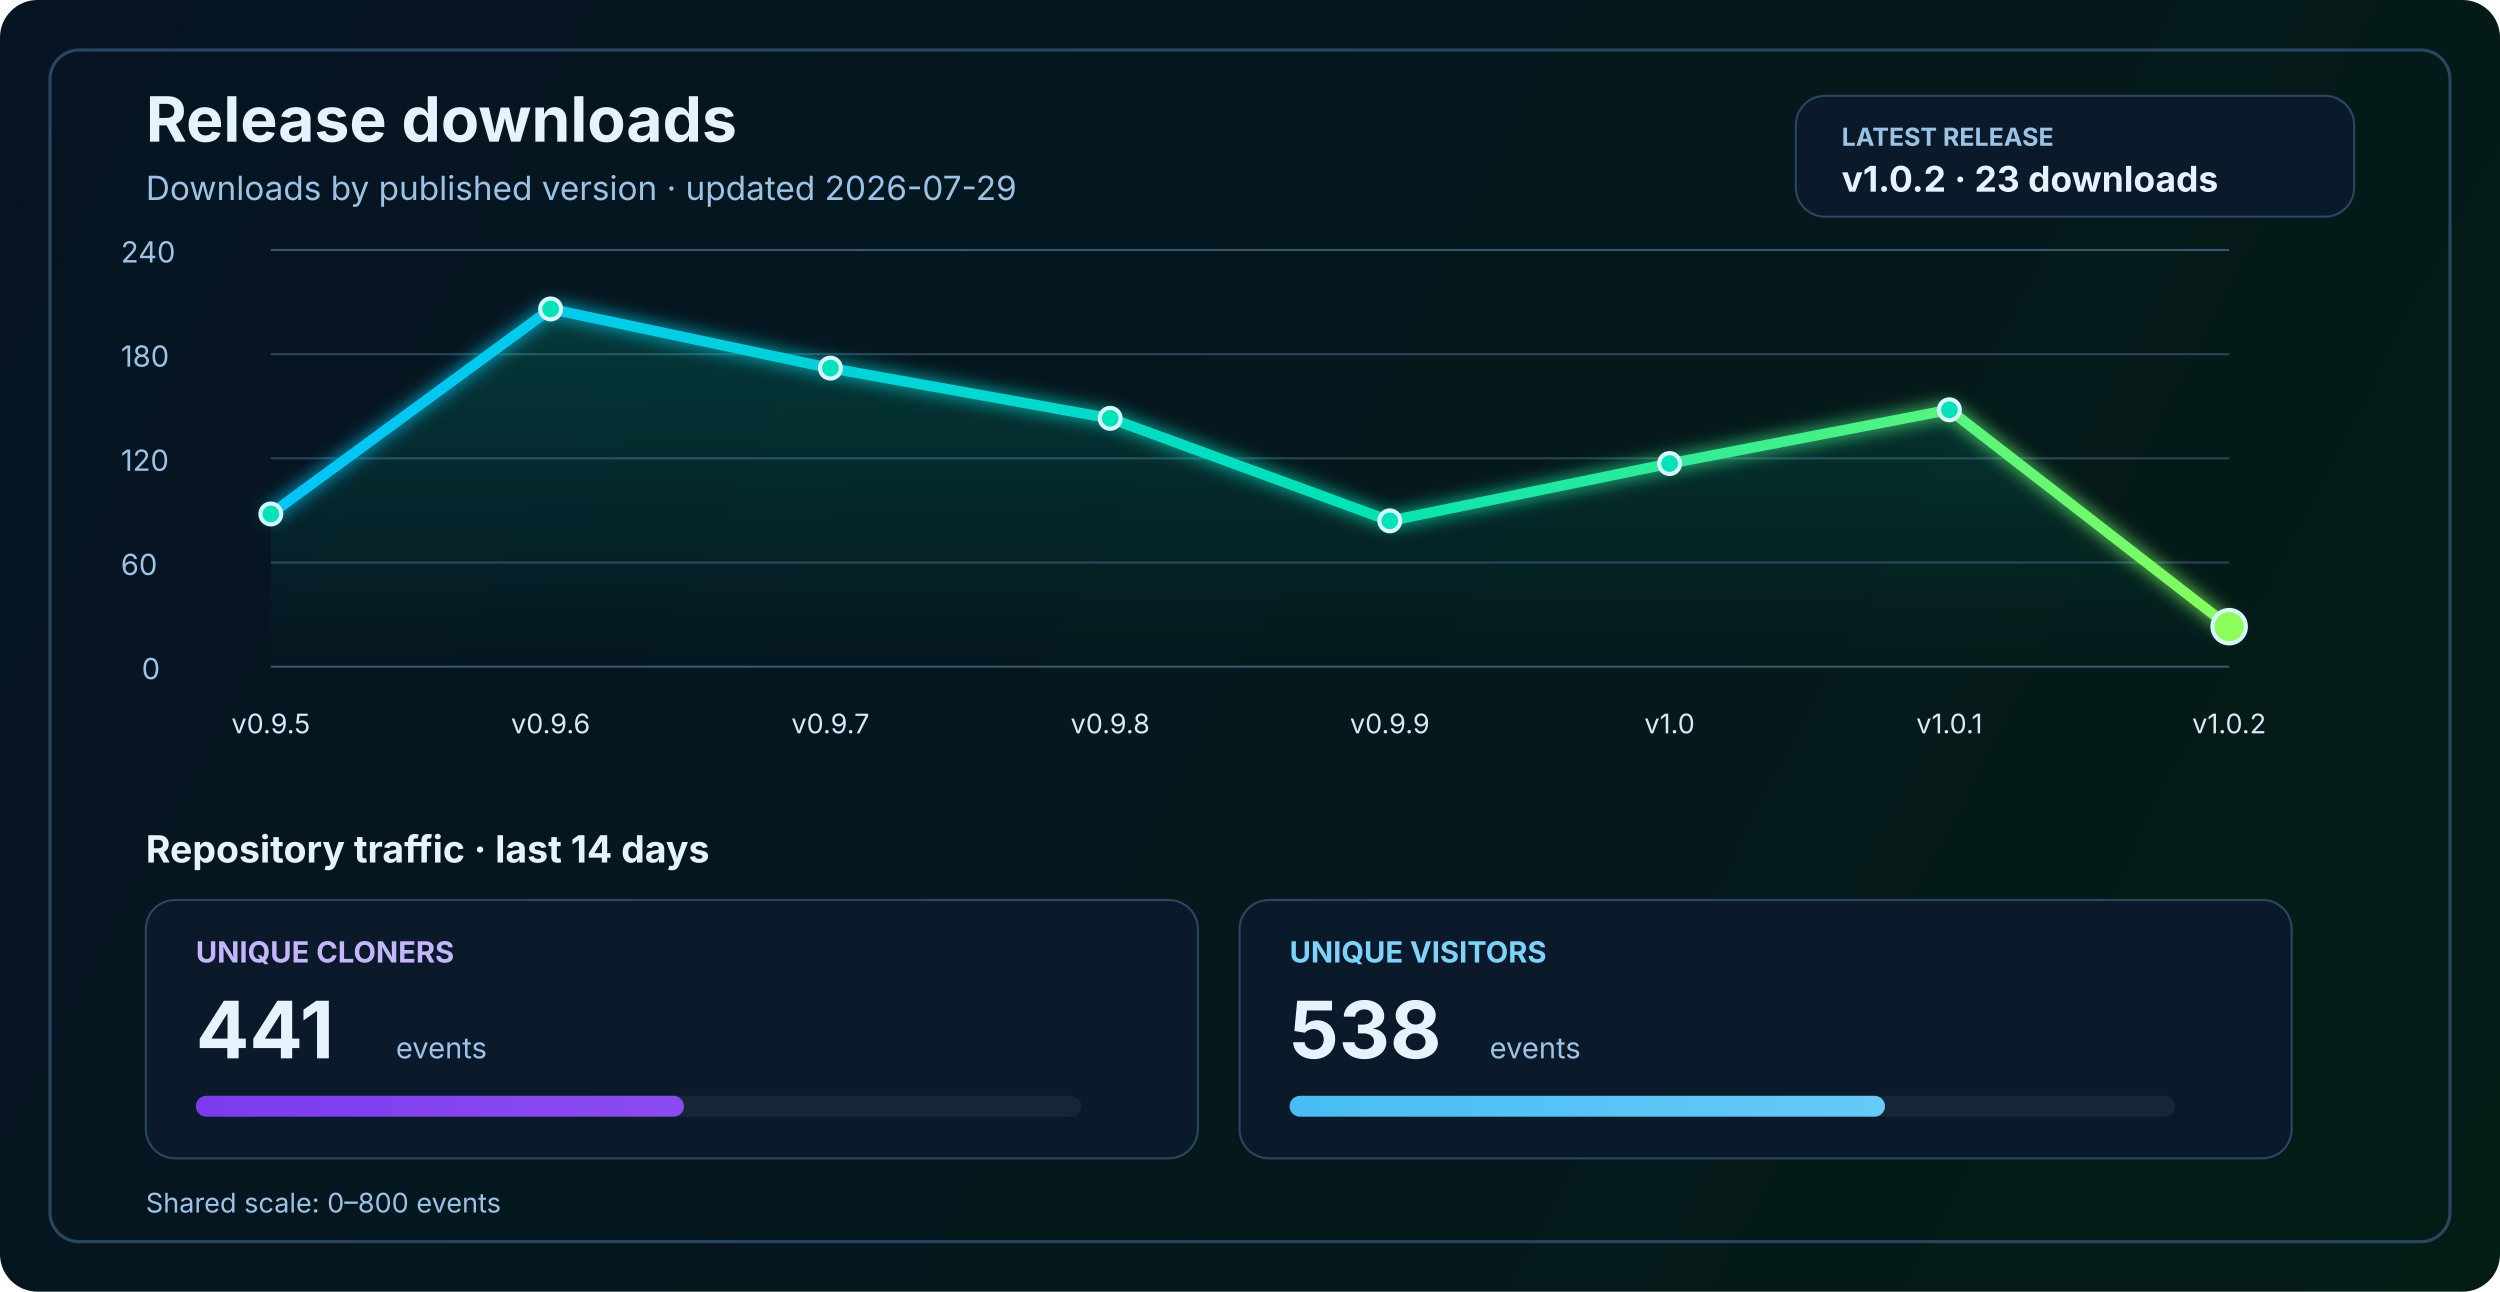
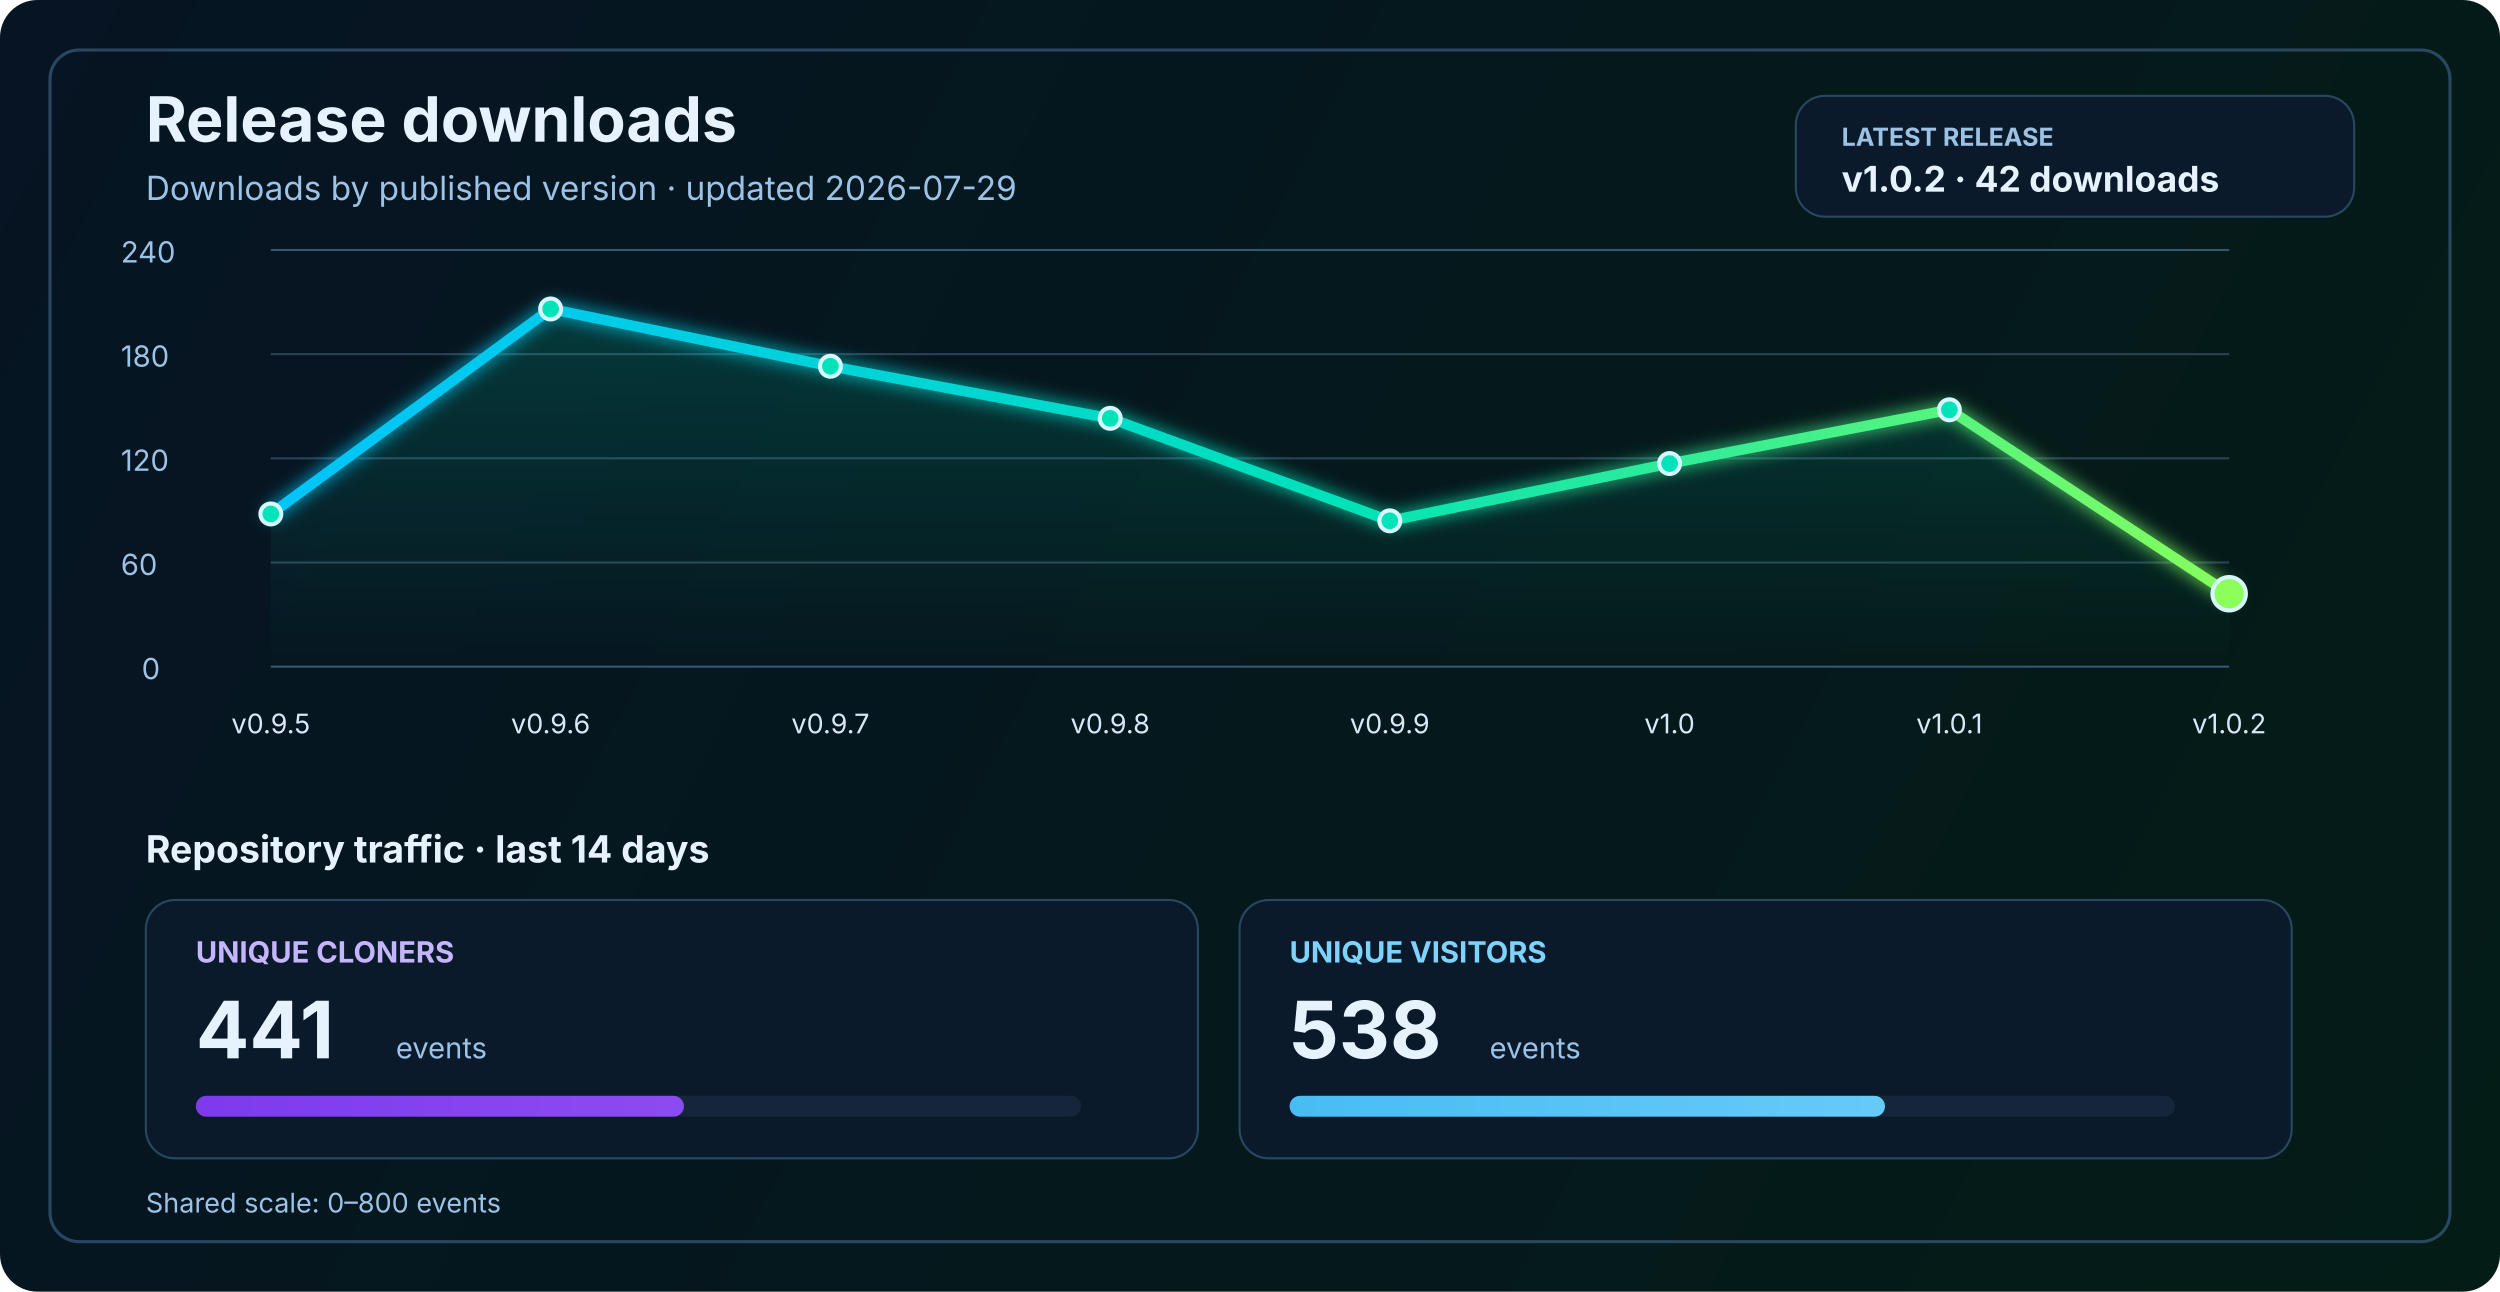
<svg xmlns="http://www.w3.org/2000/svg" width="1200" height="620" viewBox="0 0 1200 620" fill="none" role="img" aria-labelledby="title desc">
  <defs>
    <linearGradient id="bg" x1="0" y1="0" x2="1200" y2="620" gradientUnits="userSpaceOnUse">
      <stop stop-color="#061423" />
      <stop offset="1" stop-color="#041C16" />
    </linearGradient>
    <linearGradient id="line" x1="130" y1="86" x2="1070" y2="340" gradientUnits="userSpaceOnUse">
      <stop stop-color="#00C2FF" />
      <stop offset="0.55" stop-color="#00E2B8" />
      <stop offset="1" stop-color="#8CFF5A" />
    </linearGradient>
    <linearGradient id="area" x1="0" y1="120" x2="0" y2="320" gradientUnits="userSpaceOnUse">
      <stop stop-color="#00E2B8" stop-opacity="0.20" />
      <stop offset="1" stop-color="#00E2B8" stop-opacity="0" />
    </linearGradient>
    <linearGradient id="cloneFill" x1="86" y1="450" x2="1110" y2="450" gradientUnits="userSpaceOnUse">
      <stop stop-color="#7C3AED" />
      <stop offset="1" stop-color="#C084FC" />
    </linearGradient>
    <linearGradient id="viewFill" x1="86" y1="482" x2="1110" y2="482" gradientUnits="userSpaceOnUse">
      <stop stop-color="#0EA5E9" />
      <stop offset="1" stop-color="#7DD3FC" />
    </linearGradient>
    <filter id="glow" x="-50%" y="-50%" width="200%" height="200%">
      <feGaussianBlur stdDeviation="4" result="blur" />
      <feMerge>
        <feMergeNode in="blur" />
        <feMergeNode in="SourceGraphic" />
      </feMerge>
    </filter>
  </defs>
  <rect width="1200" height="620" rx="18" fill="url(#bg)" />
  <rect x="24" y="24" width="1152" height="572" rx="14" stroke="#2A4762" stroke-width="1.5" />
  <text x="70" y="68" fill="#E6F3FF" font-size="30" font-family="SF Pro Display, -apple-system, BlinkMacSystemFont, Segoe UI, sans-serif" font-weight="700">Release downloads</text>
  <text x="70" y="96" fill="#9CC3E6" font-size="16" font-family="SF Pro Text, -apple-system, BlinkMacSystemFont, Segoe UI, sans-serif">Downloads by published version · updated 2026-07-29</text>
  <rect x="862" y="46" width="268" height="58" rx="14" fill="#0A1A2B" stroke="#2A4762" stroke-width="1" />
  <text x="884" y="70" fill="#9CC3E6" font-size="12" font-family="SF Pro Text, -apple-system, BlinkMacSystemFont, Segoe UI, sans-serif" font-weight="700">LATEST RELEASE</text>
-   <text x="884" y="92" fill="#E6F3FF" font-size="17" font-family="SF Pro Text, -apple-system, BlinkMacSystemFont, Segoe UI, sans-serif" font-weight="700">v1.0.2 · 23 downloads</text>
+   <text x="884" y="92" fill="#E6F3FF" font-size="17" font-family="SF Pro Text, -apple-system, BlinkMacSystemFont, Segoe UI, sans-serif" font-weight="700">v1.0.2 · 42 downloads</text>
  <line x1="130" y1="320.0" x2="1070" y2="320.0" stroke="#37566F" stroke-width="1" />
  <line x1="130" y1="270.0" x2="1070" y2="270.0" stroke="#2B4255" stroke-width="1" />
  <line x1="130" y1="220.0" x2="1070" y2="220.0" stroke="#2B4255" stroke-width="1" />
  <line x1="130" y1="170.0" x2="1070" y2="170.0" stroke="#2B4255" stroke-width="1" />
  <line x1="130" y1="120.0" x2="1070" y2="120.0" stroke="#37566F" stroke-width="1" />
  <text x="68" y="326.0" fill="#9CC3E6" font-size="14" font-family="SF Pro Text, -apple-system, BlinkMacSystemFont, Segoe UI, sans-serif">0</text>
  <text x="58" y="276.0" fill="#9CC3E6" font-size="14" font-family="SF Pro Text, -apple-system, BlinkMacSystemFont, Segoe UI, sans-serif">60</text>
  <text x="58" y="226.0" fill="#9CC3E6" font-size="14" font-family="SF Pro Text, -apple-system, BlinkMacSystemFont, Segoe UI, sans-serif">120</text>
  <text x="58" y="176.0" fill="#9CC3E6" font-size="14" font-family="SF Pro Text, -apple-system, BlinkMacSystemFont, Segoe UI, sans-serif">180</text>
  <text x="58" y="126.0" fill="#9CC3E6" font-size="14" font-family="SF Pro Text, -apple-system, BlinkMacSystemFont, Segoe UI, sans-serif">240</text>
-   <path d="M 130.0 246.7 L 264.3 148.3 L 398.6 176.7 L 532.9 200.8 L 667.1 250.0 L 801.4 222.5 L 935.7 196.7 L 1070.0 300.8 L 1070 320 L 130 320 Z" fill="url(#area)" />
-   <polyline points="130.0,246.7 264.3,148.3 398.6,176.7 532.9,200.8 667.1,250.0 801.4,222.5 935.7,196.7 1070.0,300.8" fill="none" stroke="url(#line)" stroke-width="5" stroke-linecap="round" stroke-linejoin="round" filter="url(#glow)" />
+   <path d="M 130.0 246.7 L 264.3 148.3 L 398.6 175.8 L 532.9 200.8 L 667.1 250.0 L 801.4 222.5 L 935.7 196.7 L 1070.0 285.0 L 1070 320 L 130 320 Z" fill="url(#area)" />
+   <polyline points="130.0,246.7 264.3,148.3 398.6,175.8 532.9,200.8 667.1,250.0 801.4,222.5 935.7,196.7 1070.0,285.0" fill="none" stroke="url(#line)" stroke-width="5" stroke-linecap="round" stroke-linejoin="round" filter="url(#glow)" />
  <circle cx="130.0" cy="246.7" r="5" fill="#00E2B8" stroke="#D7F7FF" stroke-width="2" />
  <circle cx="264.3" cy="148.3" r="5" fill="#00E2B8" stroke="#D7F7FF" stroke-width="2" />
-   <circle cx="398.6" cy="176.7" r="5" fill="#00E2B8" stroke="#D7F7FF" stroke-width="2" />
+   <circle cx="398.6" cy="175.8" r="5" fill="#00E2B8" stroke="#D7F7FF" stroke-width="2" />
  <circle cx="532.9" cy="200.8" r="5" fill="#00E2B8" stroke="#D7F7FF" stroke-width="2" />
  <circle cx="667.1" cy="250.0" r="5" fill="#00E2B8" stroke="#D7F7FF" stroke-width="2" />
  <circle cx="801.4" cy="222.5" r="5" fill="#00E2B8" stroke="#D7F7FF" stroke-width="2" />
  <circle cx="935.7" cy="196.7" r="5" fill="#00E2B8" stroke="#D7F7FF" stroke-width="2" />
-   <circle cx="1070.0" cy="300.8" r="8" fill="#8CFF5A" stroke="#D7F7FF" stroke-width="2" />
+   <circle cx="1070.0" cy="285.0" r="8" fill="#8CFF5A" stroke="#D7F7FF" stroke-width="2" />
  <text x="130.0" y="352" text-anchor="middle" fill="#D7E8F8" font-size="13" font-family="SF Pro Text, -apple-system, BlinkMacSystemFont, Segoe UI, sans-serif">v0.9.5</text>
  <text x="264.3" y="352" text-anchor="middle" fill="#D7E8F8" font-size="13" font-family="SF Pro Text, -apple-system, BlinkMacSystemFont, Segoe UI, sans-serif">v0.9.6</text>
  <text x="398.6" y="352" text-anchor="middle" fill="#D7E8F8" font-size="13" font-family="SF Pro Text, -apple-system, BlinkMacSystemFont, Segoe UI, sans-serif">v0.9.7</text>
  <text x="532.9" y="352" text-anchor="middle" fill="#D7E8F8" font-size="13" font-family="SF Pro Text, -apple-system, BlinkMacSystemFont, Segoe UI, sans-serif">v0.9.8</text>
  <text x="667.1" y="352" text-anchor="middle" fill="#D7E8F8" font-size="13" font-family="SF Pro Text, -apple-system, BlinkMacSystemFont, Segoe UI, sans-serif">v0.9.9</text>
  <text x="801.4" y="352" text-anchor="middle" fill="#D7E8F8" font-size="13" font-family="SF Pro Text, -apple-system, BlinkMacSystemFont, Segoe UI, sans-serif">v1.0</text>
  <text x="935.7" y="352" text-anchor="middle" fill="#D7E8F8" font-size="13" font-family="SF Pro Text, -apple-system, BlinkMacSystemFont, Segoe UI, sans-serif">v1.0.1</text>
  <text x="1070.0" y="352" text-anchor="middle" fill="#D7E8F8" font-size="13" font-family="SF Pro Text, -apple-system, BlinkMacSystemFont, Segoe UI, sans-serif">v1.0.2</text>
  <text x="70" y="414" fill="#E6F3FF" font-size="18" font-family="SF Pro Text, -apple-system, BlinkMacSystemFont, Segoe UI, sans-serif" font-weight="700">Repository traffic · last 14 days</text>
  <rect x="70" y="432" width="505" height="124" rx="14" fill="#0A1A2B" stroke="#2A4762" stroke-width="1" />
  <text x="94" y="462" fill="#C4B5FD" font-size="14" font-family="SF Pro Text, -apple-system, BlinkMacSystemFont, Segoe UI, sans-serif" font-weight="700">UNIQUE CLONERS</text>
  <text x="94" y="508" fill="#E6F3FF" font-size="38" font-family="SF Pro Display, -apple-system, BlinkMacSystemFont, Segoe UI, sans-serif" font-weight="700">441</text>
  <text x="190" y="508" fill="#9CC3E6" font-size="14" font-family="SF Pro Text, -apple-system, BlinkMacSystemFont, Segoe UI, sans-serif">events</text>
  <rect x="94" y="526" width="425" height="10" rx="5" fill="#15263A" />
  <rect x="94" y="526" width="234.3" height="10" rx="5" fill="url(#cloneFill)" />
  <rect x="595" y="432" width="505" height="124" rx="14" fill="#0A1A2B" stroke="#2A4762" stroke-width="1" />
  <text x="619" y="462" fill="#7DD3FC" font-size="14" font-family="SF Pro Text, -apple-system, BlinkMacSystemFont, Segoe UI, sans-serif" font-weight="700">UNIQUE VISITORS</text>
  <text x="619" y="508" fill="#E6F3FF" font-size="38" font-family="SF Pro Display, -apple-system, BlinkMacSystemFont, Segoe UI, sans-serif" font-weight="700">538</text>
  <text x="715" y="508" fill="#9CC3E6" font-size="14" font-family="SF Pro Text, -apple-system, BlinkMacSystemFont, Segoe UI, sans-serif">events</text>
  <rect x="619" y="526" width="425" height="10" rx="5" fill="#15263A" />
  <rect x="619" y="526" width="285.8" height="10" rx="5" fill="url(#viewFill)" />
  <text x="70" y="582" fill="#9CC3E6" font-size="13" font-family="SF Pro Text, -apple-system, BlinkMacSystemFont, Segoe UI, sans-serif">Shared scale: 0–800 events</text>
</svg>
